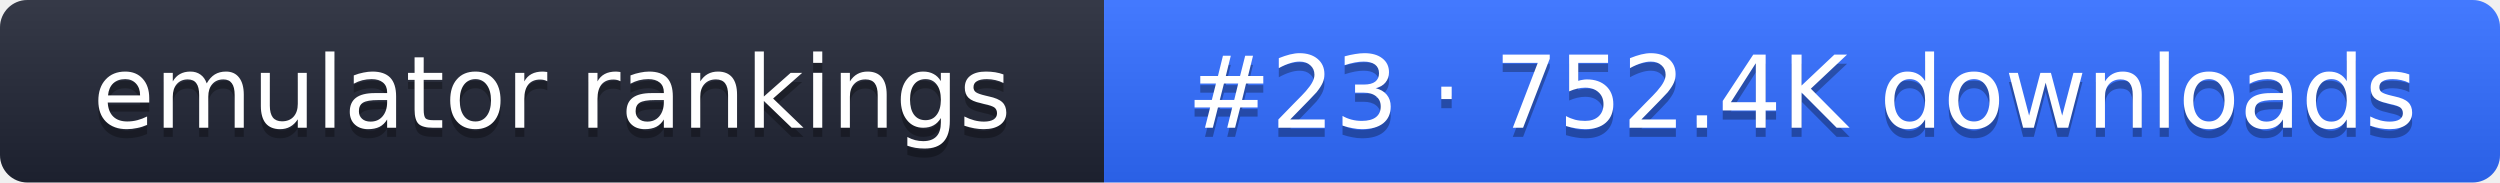
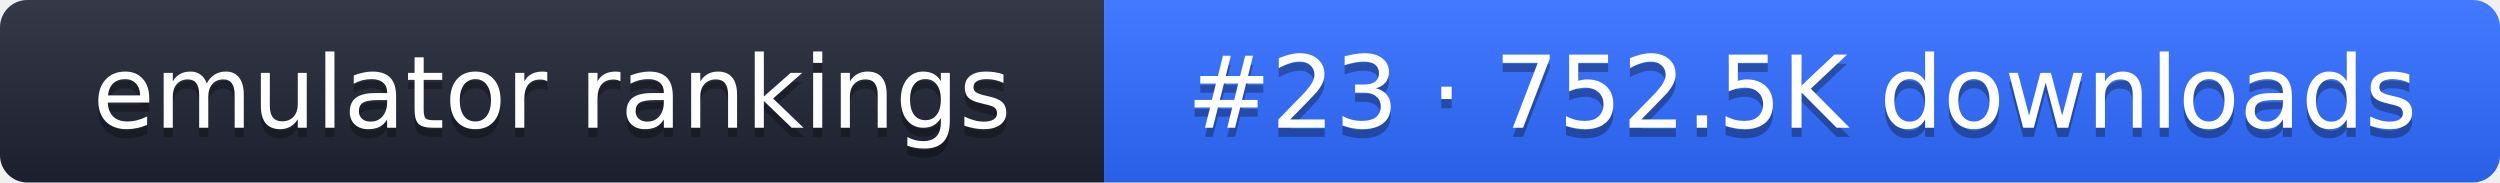
- <svg xmlns="http://www.w3.org/2000/svg" width="274" height="20" role="img" aria-label="emulator rankings: #23 · 752.4K downloads">
+ <svg xmlns="http://www.w3.org/2000/svg" width="274" height="20" role="img" aria-label="emulator rankings: #23 · 752.5K downloads">
  <linearGradient id="g" x2="0" y2="100%">
    <stop offset="0" stop-color="#fff" stop-opacity=".1" />
    <stop offset="1" stop-opacity=".1" />
  </linearGradient>
  <clipPath id="r">
    <rect width="274" height="20" rx="3" fill="#fff" />
  </clipPath>
  <g clip-path="url(#r)">
    <rect width="121" height="20" fill="#1f2433" />
    <rect x="121" width="153" height="20" fill="#2f6bff" />
    <rect width="274" height="20" fill="url(#g)" />
  </g>
  <g fill="#fff" text-anchor="middle" font-family="Verdana,DejaVu Sans,sans-serif" font-size="11">
    <text x="60.5" y="15" fill="#010101" fill-opacity=".3">emulator rankings</text>
    <text x="60.5" y="14">emulator rankings</text>
-     <text x="197.5" y="15" fill="#010101" fill-opacity=".3">#23 · 752.4K downloads</text>
-     <text x="197.5" y="14">#23 · 752.4K downloads</text>
+     <text x="197.5" y="15" fill="#010101" fill-opacity=".3">#23 · 752.5K downloads</text>
+     <text x="197.5" y="14">#23 · 752.5K downloads</text>
  </g>
</svg>
